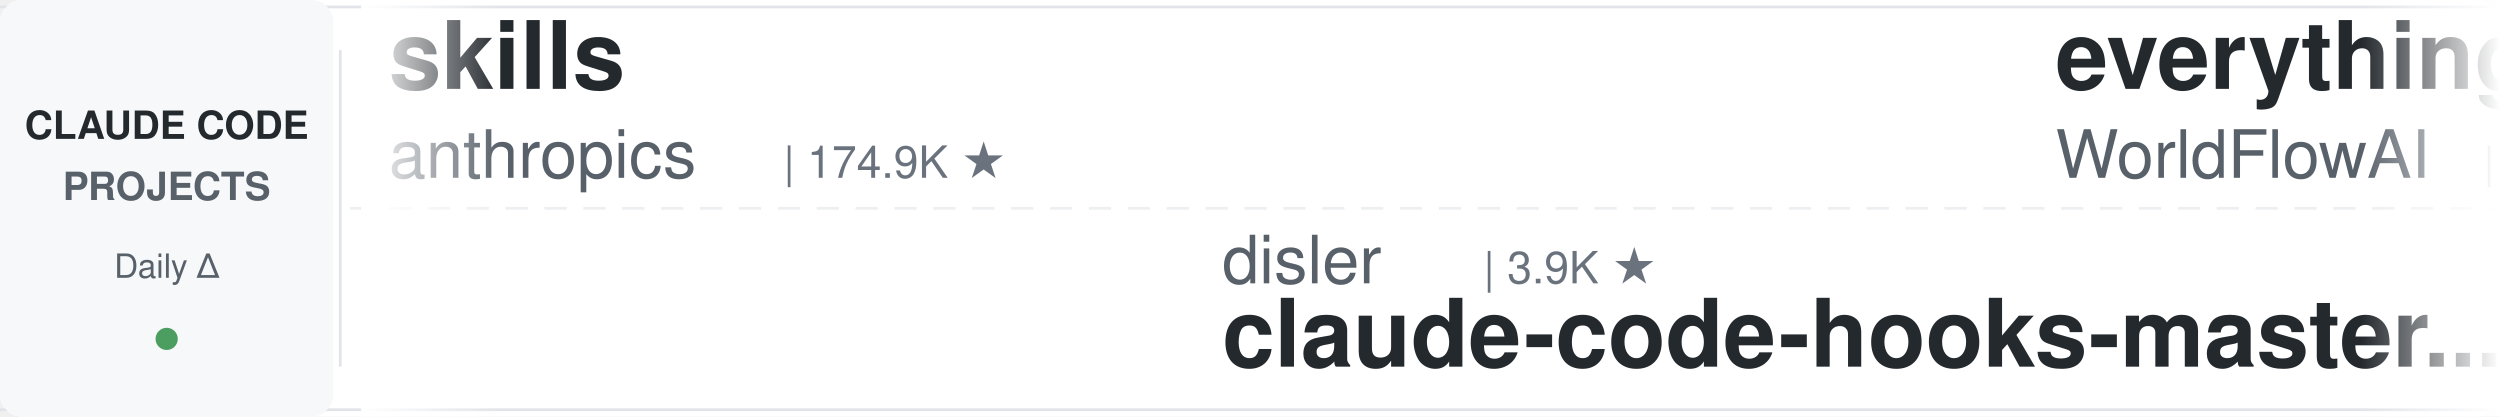
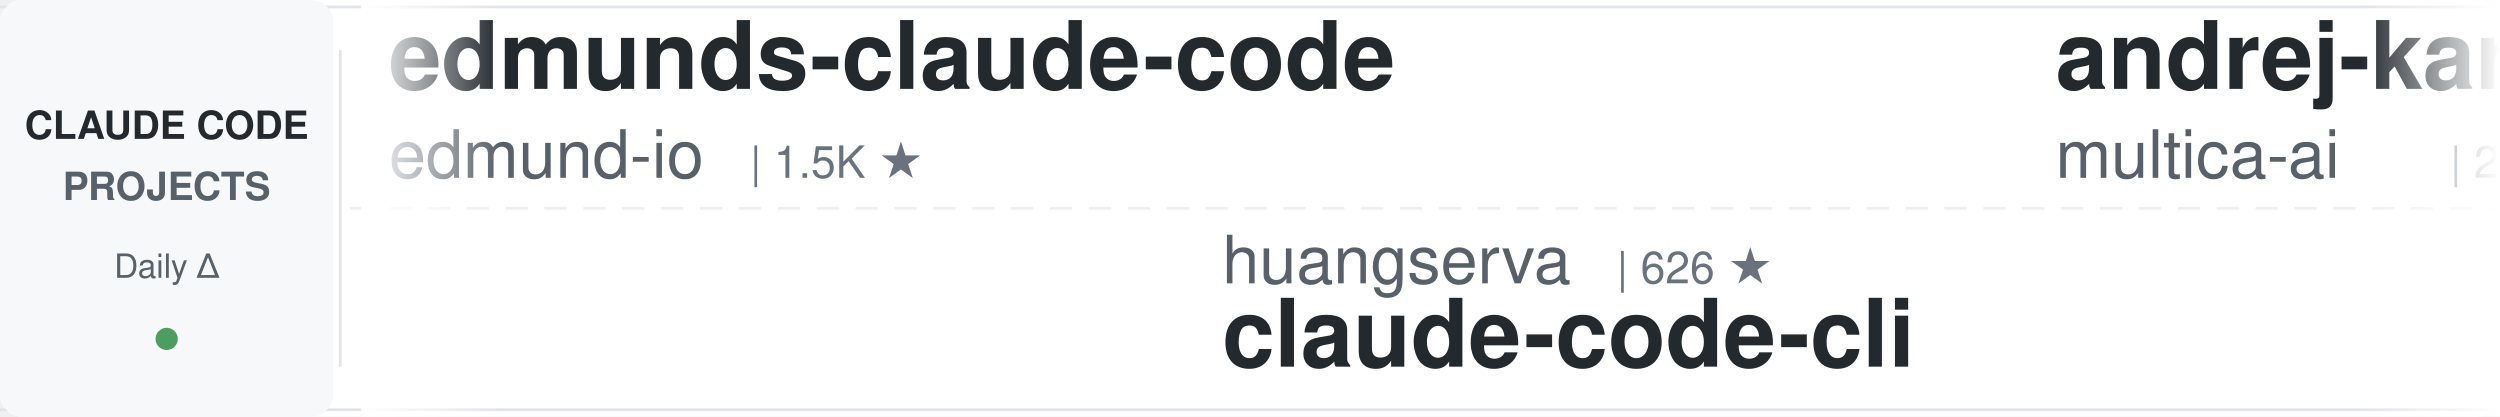
<svg xmlns="http://www.w3.org/2000/svg" width="900" height="150">
  <defs>
    <linearGradient id="leftFade" x1="0%" y1="0%" x2="100%" y2="0%">
      <stop offset="0%" style="stop-color:#ffffff;stop-opacity:1" />
      <stop offset="100%" style="stop-color:#ffffff;stop-opacity:0" />
    </linearGradient>
    <linearGradient id="rightFade" x1="0%" y1="0%" x2="100%" y2="0%">
      <stop offset="0%" style="stop-color:#ffffff;stop-opacity:0" />
      <stop offset="100%" style="stop-color:#ffffff;stop-opacity:1" />
    </linearGradient>
  </defs>
  <rect width="900" height="150" fill="#ffffff" rx="8" />
  <rect x="0" y="2" width="900" height="1" fill="#e1e4e8" />
  <rect x="0" y="147" width="900" height="1" fill="#e1e4e8" />
  <line x1="0" y1="75" x2="900" y2="75" stroke="#e1e4e8" stroke-width="1" stroke-dasharray="8 6" opacity="0.6" />
  <rect x="0" y="0" width="120" height="150" fill="#f6f8fa" rx="8" />
  <text x="60" y="50" font-family="-apple-system, BlinkMacSystemFont, 'Segoe UI', Helvetica, Arial, sans-serif" font-size="14" font-weight="600" fill="#24292e" text-anchor="middle">CLAUDE CODE</text>
  <text x="60" y="72" font-family="-apple-system, BlinkMacSystemFont, 'Segoe UI', Helvetica, Arial, sans-serif" font-size="14" font-weight="600" fill="#586069" text-anchor="middle">PROJECTS</text>
  <text x="60" y="100" font-family="-apple-system, BlinkMacSystemFont, 'Segoe UI', Helvetica, Arial, sans-serif" font-size="12" font-weight="500" fill="#586069" text-anchor="middle">Daily Δ</text>
  <circle cx="60" cy="122" r="4" fill="#22863a" opacity="0.8" />
  <rect x="122" y="18" width="1" height="114" fill="#e1e4e8" />
  <clipPath id="tickerClip">
    <rect x="130" y="0" width="770" height="150" />
  </clipPath>
  <g clip-path="url(#tickerClip)">
    <g id="tickerItems">
      <animateTransform attributeName="transform" attributeType="XML" type="translate" from="0 0" to="-3000 0" dur="54s" repeatCount="indefinite" />
      <g transform="translate(0, 0)">
-         <text x="140" y="32" font-family="-apple-system, BlinkMacSystemFont, 'Segoe UI', Helvetica, Arial, sans-serif" font-size="34" font-weight="600" fill="#24292e">skills</text>
-         <text x="140" y="64" font-family="-apple-system, BlinkMacSystemFont, 'Segoe UI', Helvetica, Arial, sans-serif" font-size="24" font-weight="400" fill="#586069">anthropics</text>
-         <text x="282" y="64" font-family="-apple-system, BlinkMacSystemFont, 'Segoe UI', Helvetica, Arial, sans-serif" font-size="16" font-weight="500" fill="#6a737d">| 174.9K ★</text>
+         <text x="140" y="32" font-family="-apple-system, BlinkMacSystemFont, 'Segoe UI', Helvetica, Arial, sans-serif" font-size="34" font-weight="600" fill="#24292e">edmunds-claude-code</text>
+         <text x="140" y="64" font-family="-apple-system, BlinkMacSystemFont, 'Segoe UI', Helvetica, Arial, sans-serif" font-size="24" font-weight="400" fill="#586069">edmund-io</text>
+         <text x="270" y="64" font-family="-apple-system, BlinkMacSystemFont, 'Segoe UI', Helvetica, Arial, sans-serif" font-size="16" font-weight="500" fill="#6a737d">| 1.5K ★</text>
      </g>
      <g transform="translate(300, 0)">
-         <text x="140" y="102" font-family="-apple-system, BlinkMacSystemFont, 'Segoe UI', Helvetica, Arial, sans-serif" font-size="24" font-weight="400" fill="#586069">disler</text>
-         <text x="234" y="102" font-family="-apple-system, BlinkMacSystemFont, 'Segoe UI', Helvetica, Arial, sans-serif" font-size="16" font-weight="500" fill="#6a737d">| 3.9K ★</text>
-         <text x="140" y="132" font-family="-apple-system, BlinkMacSystemFont, 'Segoe UI', Helvetica, Arial, sans-serif" font-size="34" font-weight="600" fill="#24292e">claude-code-hooks-master...</text>
+         <text x="140" y="102" font-family="-apple-system, BlinkMacSystemFont, 'Segoe UI', Helvetica, Arial, sans-serif" font-size="24" font-weight="400" fill="#586069">huangserva</text>
+         <text x="282" y="102" font-family="-apple-system, BlinkMacSystemFont, 'Segoe UI', Helvetica, Arial, sans-serif" font-size="16" font-weight="500" fill="#6a737d">| 626 ★</text>
+         <text x="140" y="132" font-family="-apple-system, BlinkMacSystemFont, 'Segoe UI', Helvetica, Arial, sans-serif" font-size="34" font-weight="600" fill="#24292e">claude-code-cli</text>
      </g>
      <g transform="translate(600, 0)">
-         <text x="140" y="32" font-family="-apple-system, BlinkMacSystemFont, 'Segoe UI', Helvetica, Arial, sans-serif" font-size="34" font-weight="600" fill="#24292e">everything-claude-code</text>
-         <text x="140" y="64" font-family="-apple-system, BlinkMacSystemFont, 'Segoe UI', Helvetica, Arial, sans-serif" font-size="24" font-weight="400" fill="#586069">WorldFlowAI</text>
-         <text x="294" y="64" font-family="-apple-system, BlinkMacSystemFont, 'Segoe UI', Helvetica, Arial, sans-serif" font-size="16" font-weight="500" fill="#6a737d">| 2.6K ★</text>
+         <text x="140" y="32" font-family="-apple-system, BlinkMacSystemFont, 'Segoe UI', Helvetica, Arial, sans-serif" font-size="34" font-weight="600" fill="#24292e">andrej-karpathy-skills</text>
+         <text x="140" y="64" font-family="-apple-system, BlinkMacSystemFont, 'Segoe UI', Helvetica, Arial, sans-serif" font-size="24" font-weight="400" fill="#586069">multica-ai</text>
+         <text x="282" y="64" font-family="-apple-system, BlinkMacSystemFont, 'Segoe UI', Helvetica, Arial, sans-serif" font-size="16" font-weight="500" fill="#6a737d">| 210.8K ★</text>
      </g>
      <g transform="translate(900, 0)">
-         <text x="140" y="102" font-family="-apple-system, BlinkMacSystemFont, 'Segoe UI', Helvetica, Arial, sans-serif" font-size="24" font-weight="400" fill="#586069">JrCx7scC</text>
-         <text x="258" y="102" font-family="-apple-system, BlinkMacSystemFont, 'Segoe UI', Helvetica, Arial, sans-serif" font-size="16" font-weight="500" fill="#6a737d">| 376 ★</text>
-         <text x="140" y="132" font-family="-apple-system, BlinkMacSystemFont, 'Segoe UI', Helvetica, Arial, sans-serif" font-size="34" font-weight="600" fill="#24292e">claude-code-source</text>
+         <text x="140" y="102" font-family="-apple-system, BlinkMacSystemFont, 'Segoe UI', Helvetica, Arial, sans-serif" font-size="24" font-weight="400" fill="#586069">anthropics</text>
+         <text x="282" y="102" font-family="-apple-system, BlinkMacSystemFont, 'Segoe UI', Helvetica, Arial, sans-serif" font-size="16" font-weight="500" fill="#6a737d">| 175.0K ★</text>
+         <text x="140" y="132" font-family="-apple-system, BlinkMacSystemFont, 'Segoe UI', Helvetica, Arial, sans-serif" font-size="34" font-weight="600" fill="#24292e">skills</text>
      </g>
      <g transform="translate(1200, 0)">
-         <text x="140" y="32" font-family="-apple-system, BlinkMacSystemFont, 'Segoe UI', Helvetica, Arial, sans-serif" font-size="34" font-weight="600" fill="#24292e">claude-code-video-toolki...</text>
-         <text x="140" y="64" font-family="-apple-system, BlinkMacSystemFont, 'Segoe UI', Helvetica, Arial, sans-serif" font-size="24" font-weight="400" fill="#586069">digitalsamba</text>
-         <text x="306" y="64" font-family="-apple-system, BlinkMacSystemFont, 'Segoe UI', Helvetica, Arial, sans-serif" font-size="16" font-weight="500" fill="#6a737d">| 2.1K ★</text>
+         <text x="140" y="32" font-family="-apple-system, BlinkMacSystemFont, 'Segoe UI', Helvetica, Arial, sans-serif" font-size="34" font-weight="600" fill="#24292e">oh-my-claudecode</text>
+         <text x="140" y="64" font-family="-apple-system, BlinkMacSystemFont, 'Segoe UI', Helvetica, Arial, sans-serif" font-size="24" font-weight="400" fill="#586069">Yeachan-Heo</text>
+         <text x="294" y="64" font-family="-apple-system, BlinkMacSystemFont, 'Segoe UI', Helvetica, Arial, sans-serif" font-size="16" font-weight="500" fill="#6a737d">| 39.0K ★</text>
      </g>
      <g transform="translate(1500, 0)">
-         <text x="140" y="102" font-family="-apple-system, BlinkMacSystemFont, 'Segoe UI', Helvetica, Arial, sans-serif" font-size="24" font-weight="400" fill="#586069">darcyegb</text>
-         <text x="258" y="102" font-family="-apple-system, BlinkMacSystemFont, 'Segoe UI', Helvetica, Arial, sans-serif" font-size="16" font-weight="500" fill="#6a737d">| 760 ★</text>
-         <text x="140" y="132" font-family="-apple-system, BlinkMacSystemFont, 'Segoe UI', Helvetica, Arial, sans-serif" font-size="34" font-weight="600" fill="#24292e">ClaudeCodeAgents</text>
+         <text x="140" y="102" font-family="-apple-system, BlinkMacSystemFont, 'Segoe UI', Helvetica, Arial, sans-serif" font-size="24" font-weight="400" fill="#586069">Yuyz0112</text>
+         <text x="258" y="102" font-family="-apple-system, BlinkMacSystemFont, 'Segoe UI', Helvetica, Arial, sans-serif" font-size="16" font-weight="500" fill="#6a737d">| 2.4K ★</text>
+         <text x="140" y="132" font-family="-apple-system, BlinkMacSystemFont, 'Segoe UI', Helvetica, Arial, sans-serif" font-size="34" font-weight="600" fill="#24292e">claude-code-reverse</text>
      </g>
      <g transform="translate(1800, 0)">
-         <text x="140" y="32" font-family="-apple-system, BlinkMacSystemFont, 'Segoe UI', Helvetica, Arial, sans-serif" font-size="34" font-weight="600" fill="#24292e">claude-code-proxy</text>
-         <text x="140" y="64" font-family="-apple-system, BlinkMacSystemFont, 'Segoe UI', Helvetica, Arial, sans-serif" font-size="24" font-weight="400" fill="#586069">fuergaosi233</text>
-         <text x="306" y="64" font-family="-apple-system, BlinkMacSystemFont, 'Segoe UI', Helvetica, Arial, sans-serif" font-size="16" font-weight="500" fill="#6a737d">| 2.8K ★</text>
+         <text x="140" y="32" font-family="-apple-system, BlinkMacSystemFont, 'Segoe UI', Helvetica, Arial, sans-serif" font-size="34" font-weight="600" fill="#24292e">claude-code-hooks-master...</text>
+         <text x="140" y="64" font-family="-apple-system, BlinkMacSystemFont, 'Segoe UI', Helvetica, Arial, sans-serif" font-size="24" font-weight="400" fill="#586069">disler</text>
+         <text x="234" y="64" font-family="-apple-system, BlinkMacSystemFont, 'Segoe UI', Helvetica, Arial, sans-serif" font-size="16" font-weight="500" fill="#6a737d">| 3.9K ★</text>
      </g>
      <g transform="translate(2100, 0)">
-         <text x="140" y="102" font-family="-apple-system, BlinkMacSystemFont, 'Segoe UI', Helvetica, Arial, sans-serif" font-size="24" font-weight="400" fill="#586069">Yeachan-Heo</text>
-         <text x="294" y="102" font-family="-apple-system, BlinkMacSystemFont, 'Segoe UI', Helvetica, Arial, sans-serif" font-size="16" font-weight="500" fill="#6a737d">| 39.0K ★</text>
-         <text x="140" y="132" font-family="-apple-system, BlinkMacSystemFont, 'Segoe UI', Helvetica, Arial, sans-serif" font-size="34" font-weight="600" fill="#24292e">oh-my-claudecode</text>
+         <text x="140" y="102" font-family="-apple-system, BlinkMacSystemFont, 'Segoe UI', Helvetica, Arial, sans-serif" font-size="24" font-weight="400" fill="#586069">Alishahryar1</text>
+         <text x="306" y="102" font-family="-apple-system, BlinkMacSystemFont, 'Segoe UI', Helvetica, Arial, sans-serif" font-size="16" font-weight="500" fill="#6a737d">| 53.6K ★</text>
+         <text x="140" y="132" font-family="-apple-system, BlinkMacSystemFont, 'Segoe UI', Helvetica, Arial, sans-serif" font-size="34" font-weight="600" fill="#24292e">free-claude-code</text>
      </g>
      <g transform="translate(2400, 0)">
-         <text x="140" y="32" font-family="-apple-system, BlinkMacSystemFont, 'Segoe UI', Helvetica, Arial, sans-serif" font-size="34" font-weight="600" fill="#24292e">claude-code-templates</text>
-         <text x="140" y="64" font-family="-apple-system, BlinkMacSystemFont, 'Segoe UI', Helvetica, Arial, sans-serif" font-size="24" font-weight="400" fill="#586069">davila7</text>
-         <text x="246" y="64" font-family="-apple-system, BlinkMacSystemFont, 'Segoe UI', Helvetica, Arial, sans-serif" font-size="16" font-weight="500" fill="#6a737d">| 30.6K ★</text>
+         <text x="140" y="32" font-family="-apple-system, BlinkMacSystemFont, 'Segoe UI', Helvetica, Arial, sans-serif" font-size="34" font-weight="600" fill="#24292e">claude-code-analysis</text>
+         <text x="140" y="64" font-family="-apple-system, BlinkMacSystemFont, 'Segoe UI', Helvetica, Arial, sans-serif" font-size="24" font-weight="400" fill="#586069">liuup</text>
+         <text x="222" y="64" font-family="-apple-system, BlinkMacSystemFont, 'Segoe UI', Helvetica, Arial, sans-serif" font-size="16" font-weight="500" fill="#6a737d">| 3.9K ★</text>
      </g>
      <g transform="translate(2700, 0)">
-         <text x="140" y="102" font-family="-apple-system, BlinkMacSystemFont, 'Segoe UI', Helvetica, Arial, sans-serif" font-size="24" font-weight="400" fill="#586069">repowise-dev</text>
-         <text x="306" y="102" font-family="-apple-system, BlinkMacSystemFont, 'Segoe UI', Helvetica, Arial, sans-serif" font-size="16" font-weight="500" fill="#6a737d">| 1.2K ★</text>
-         <text x="140" y="132" font-family="-apple-system, BlinkMacSystemFont, 'Segoe UI', Helvetica, Arial, sans-serif" font-size="34" font-weight="600" fill="#24292e">claude-code-prompts</text>
+         <text x="140" y="102" font-family="-apple-system, BlinkMacSystemFont, 'Segoe UI', Helvetica, Arial, sans-serif" font-size="24" font-weight="400" fill="#586069">FlorianBruniaux</text>
+         <text x="342" y="102" font-family="-apple-system, BlinkMacSystemFont, 'Segoe UI', Helvetica, Arial, sans-serif" font-size="16" font-weight="500" fill="#6a737d">| 5.9K ★</text>
+         <text x="140" y="132" font-family="-apple-system, BlinkMacSystemFont, 'Segoe UI', Helvetica, Arial, sans-serif" font-size="34" font-weight="600" fill="#24292e">claude-code-ultimate-gui...</text>
      </g>
      <g transform="translate(3000, 0)">
-         <text x="140" y="32" font-family="-apple-system, BlinkMacSystemFont, 'Segoe UI', Helvetica, Arial, sans-serif" font-size="34" font-weight="600" fill="#24292e">skills</text>
-         <text x="140" y="64" font-family="-apple-system, BlinkMacSystemFont, 'Segoe UI', Helvetica, Arial, sans-serif" font-size="24" font-weight="400" fill="#586069">anthropics</text>
-         <text x="282" y="64" font-family="-apple-system, BlinkMacSystemFont, 'Segoe UI', Helvetica, Arial, sans-serif" font-size="16" font-weight="500" fill="#6a737d">| 174.9K ★</text>
+         <text x="140" y="32" font-family="-apple-system, BlinkMacSystemFont, 'Segoe UI', Helvetica, Arial, sans-serif" font-size="34" font-weight="600" fill="#24292e">edmunds-claude-code</text>
+         <text x="140" y="64" font-family="-apple-system, BlinkMacSystemFont, 'Segoe UI', Helvetica, Arial, sans-serif" font-size="24" font-weight="400" fill="#586069">edmund-io</text>
+         <text x="270" y="64" font-family="-apple-system, BlinkMacSystemFont, 'Segoe UI', Helvetica, Arial, sans-serif" font-size="16" font-weight="500" fill="#6a737d">| 1.5K ★</text>
      </g>
      <g transform="translate(3300, 0)">
-         <text x="140" y="102" font-family="-apple-system, BlinkMacSystemFont, 'Segoe UI', Helvetica, Arial, sans-serif" font-size="24" font-weight="400" fill="#586069">disler</text>
-         <text x="234" y="102" font-family="-apple-system, BlinkMacSystemFont, 'Segoe UI', Helvetica, Arial, sans-serif" font-size="16" font-weight="500" fill="#6a737d">| 3.9K ★</text>
-         <text x="140" y="132" font-family="-apple-system, BlinkMacSystemFont, 'Segoe UI', Helvetica, Arial, sans-serif" font-size="34" font-weight="600" fill="#24292e">claude-code-hooks-master...</text>
+         <text x="140" y="102" font-family="-apple-system, BlinkMacSystemFont, 'Segoe UI', Helvetica, Arial, sans-serif" font-size="24" font-weight="400" fill="#586069">huangserva</text>
+         <text x="282" y="102" font-family="-apple-system, BlinkMacSystemFont, 'Segoe UI', Helvetica, Arial, sans-serif" font-size="16" font-weight="500" fill="#6a737d">| 626 ★</text>
+         <text x="140" y="132" font-family="-apple-system, BlinkMacSystemFont, 'Segoe UI', Helvetica, Arial, sans-serif" font-size="34" font-weight="600" fill="#24292e">claude-code-cli</text>
      </g>
      <g transform="translate(3600, 0)">
-         <text x="140" y="32" font-family="-apple-system, BlinkMacSystemFont, 'Segoe UI', Helvetica, Arial, sans-serif" font-size="34" font-weight="600" fill="#24292e">everything-claude-code</text>
-         <text x="140" y="64" font-family="-apple-system, BlinkMacSystemFont, 'Segoe UI', Helvetica, Arial, sans-serif" font-size="24" font-weight="400" fill="#586069">WorldFlowAI</text>
-         <text x="294" y="64" font-family="-apple-system, BlinkMacSystemFont, 'Segoe UI', Helvetica, Arial, sans-serif" font-size="16" font-weight="500" fill="#6a737d">| 2.6K ★</text>
+         <text x="140" y="32" font-family="-apple-system, BlinkMacSystemFont, 'Segoe UI', Helvetica, Arial, sans-serif" font-size="34" font-weight="600" fill="#24292e">andrej-karpathy-skills</text>
+         <text x="140" y="64" font-family="-apple-system, BlinkMacSystemFont, 'Segoe UI', Helvetica, Arial, sans-serif" font-size="24" font-weight="400" fill="#586069">multica-ai</text>
+         <text x="282" y="64" font-family="-apple-system, BlinkMacSystemFont, 'Segoe UI', Helvetica, Arial, sans-serif" font-size="16" font-weight="500" fill="#6a737d">| 210.8K ★</text>
      </g>
      <g transform="translate(3900, 0)">
-         <text x="140" y="102" font-family="-apple-system, BlinkMacSystemFont, 'Segoe UI', Helvetica, Arial, sans-serif" font-size="24" font-weight="400" fill="#586069">JrCx7scC</text>
-         <text x="258" y="102" font-family="-apple-system, BlinkMacSystemFont, 'Segoe UI', Helvetica, Arial, sans-serif" font-size="16" font-weight="500" fill="#6a737d">| 376 ★</text>
-         <text x="140" y="132" font-family="-apple-system, BlinkMacSystemFont, 'Segoe UI', Helvetica, Arial, sans-serif" font-size="34" font-weight="600" fill="#24292e">claude-code-source</text>
+         <text x="140" y="102" font-family="-apple-system, BlinkMacSystemFont, 'Segoe UI', Helvetica, Arial, sans-serif" font-size="24" font-weight="400" fill="#586069">anthropics</text>
+         <text x="282" y="102" font-family="-apple-system, BlinkMacSystemFont, 'Segoe UI', Helvetica, Arial, sans-serif" font-size="16" font-weight="500" fill="#6a737d">| 175.0K ★</text>
+         <text x="140" y="132" font-family="-apple-system, BlinkMacSystemFont, 'Segoe UI', Helvetica, Arial, sans-serif" font-size="34" font-weight="600" fill="#24292e">skills</text>
      </g>
    </g>
  </g>
  <rect x="130" y="0" width="50" height="150" fill="url(#leftFade)" />
  <rect x="850" y="0" width="50" height="150" fill="url(#rightFade)" />
</svg>
